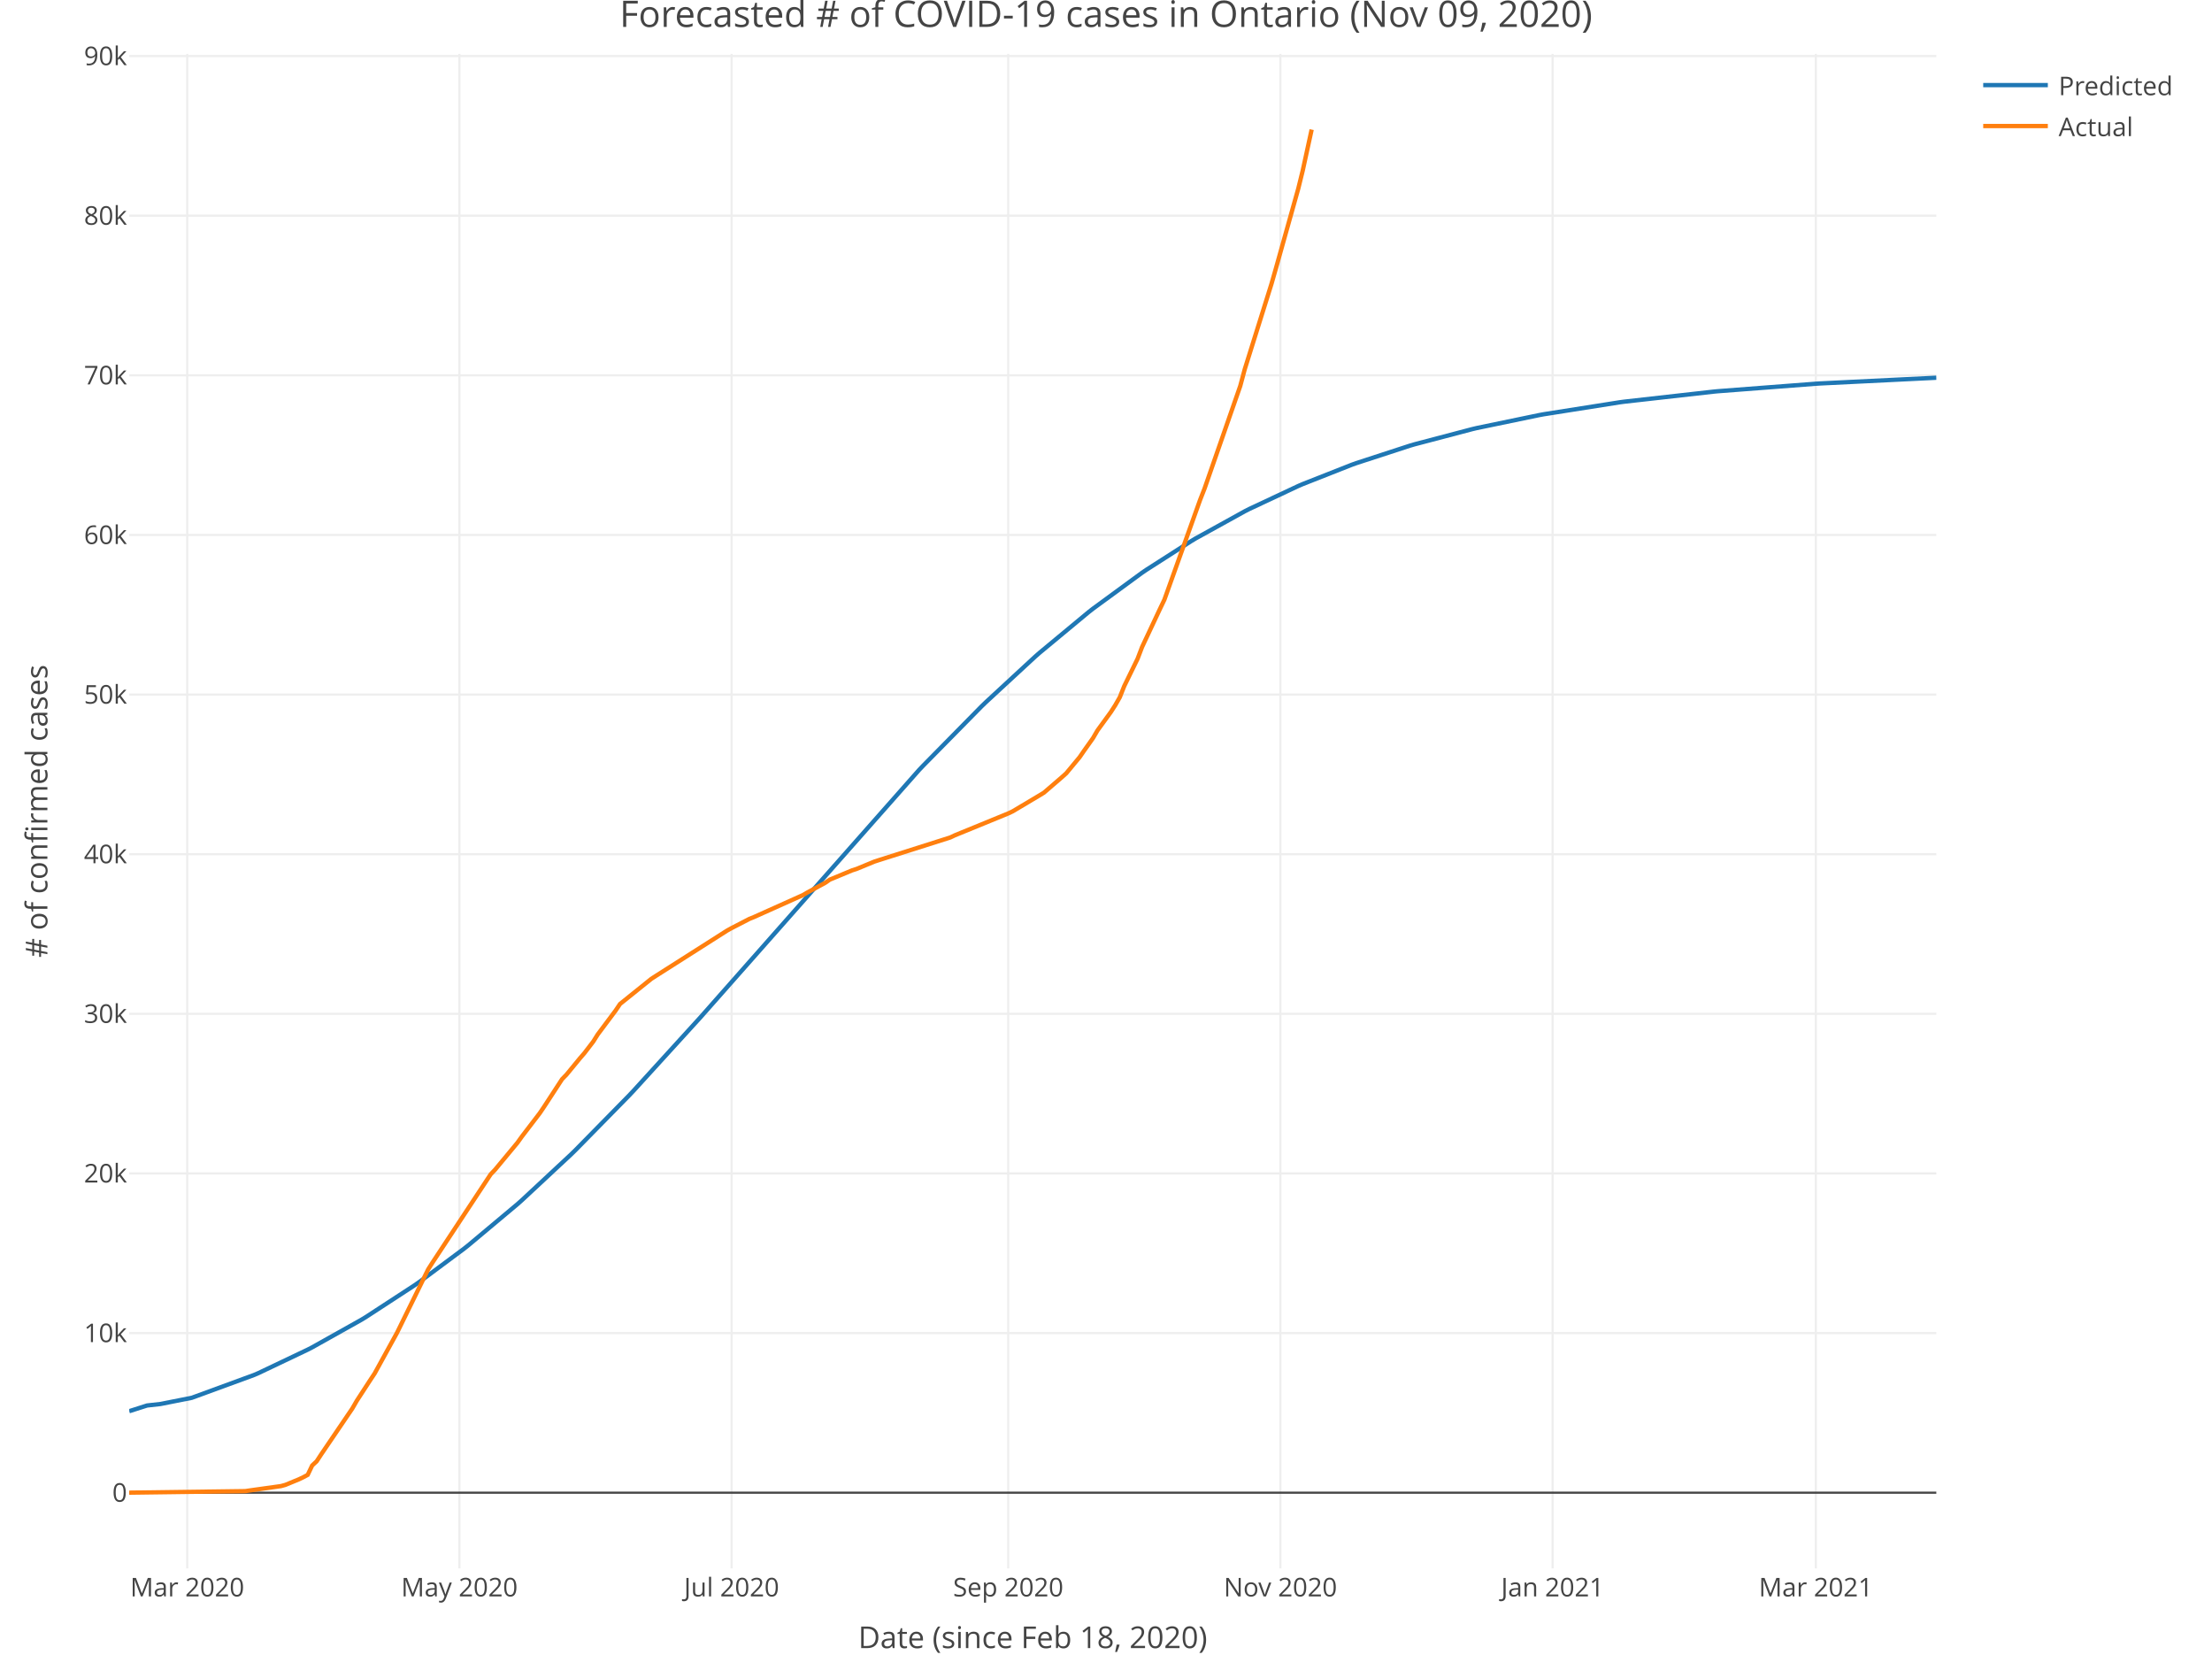
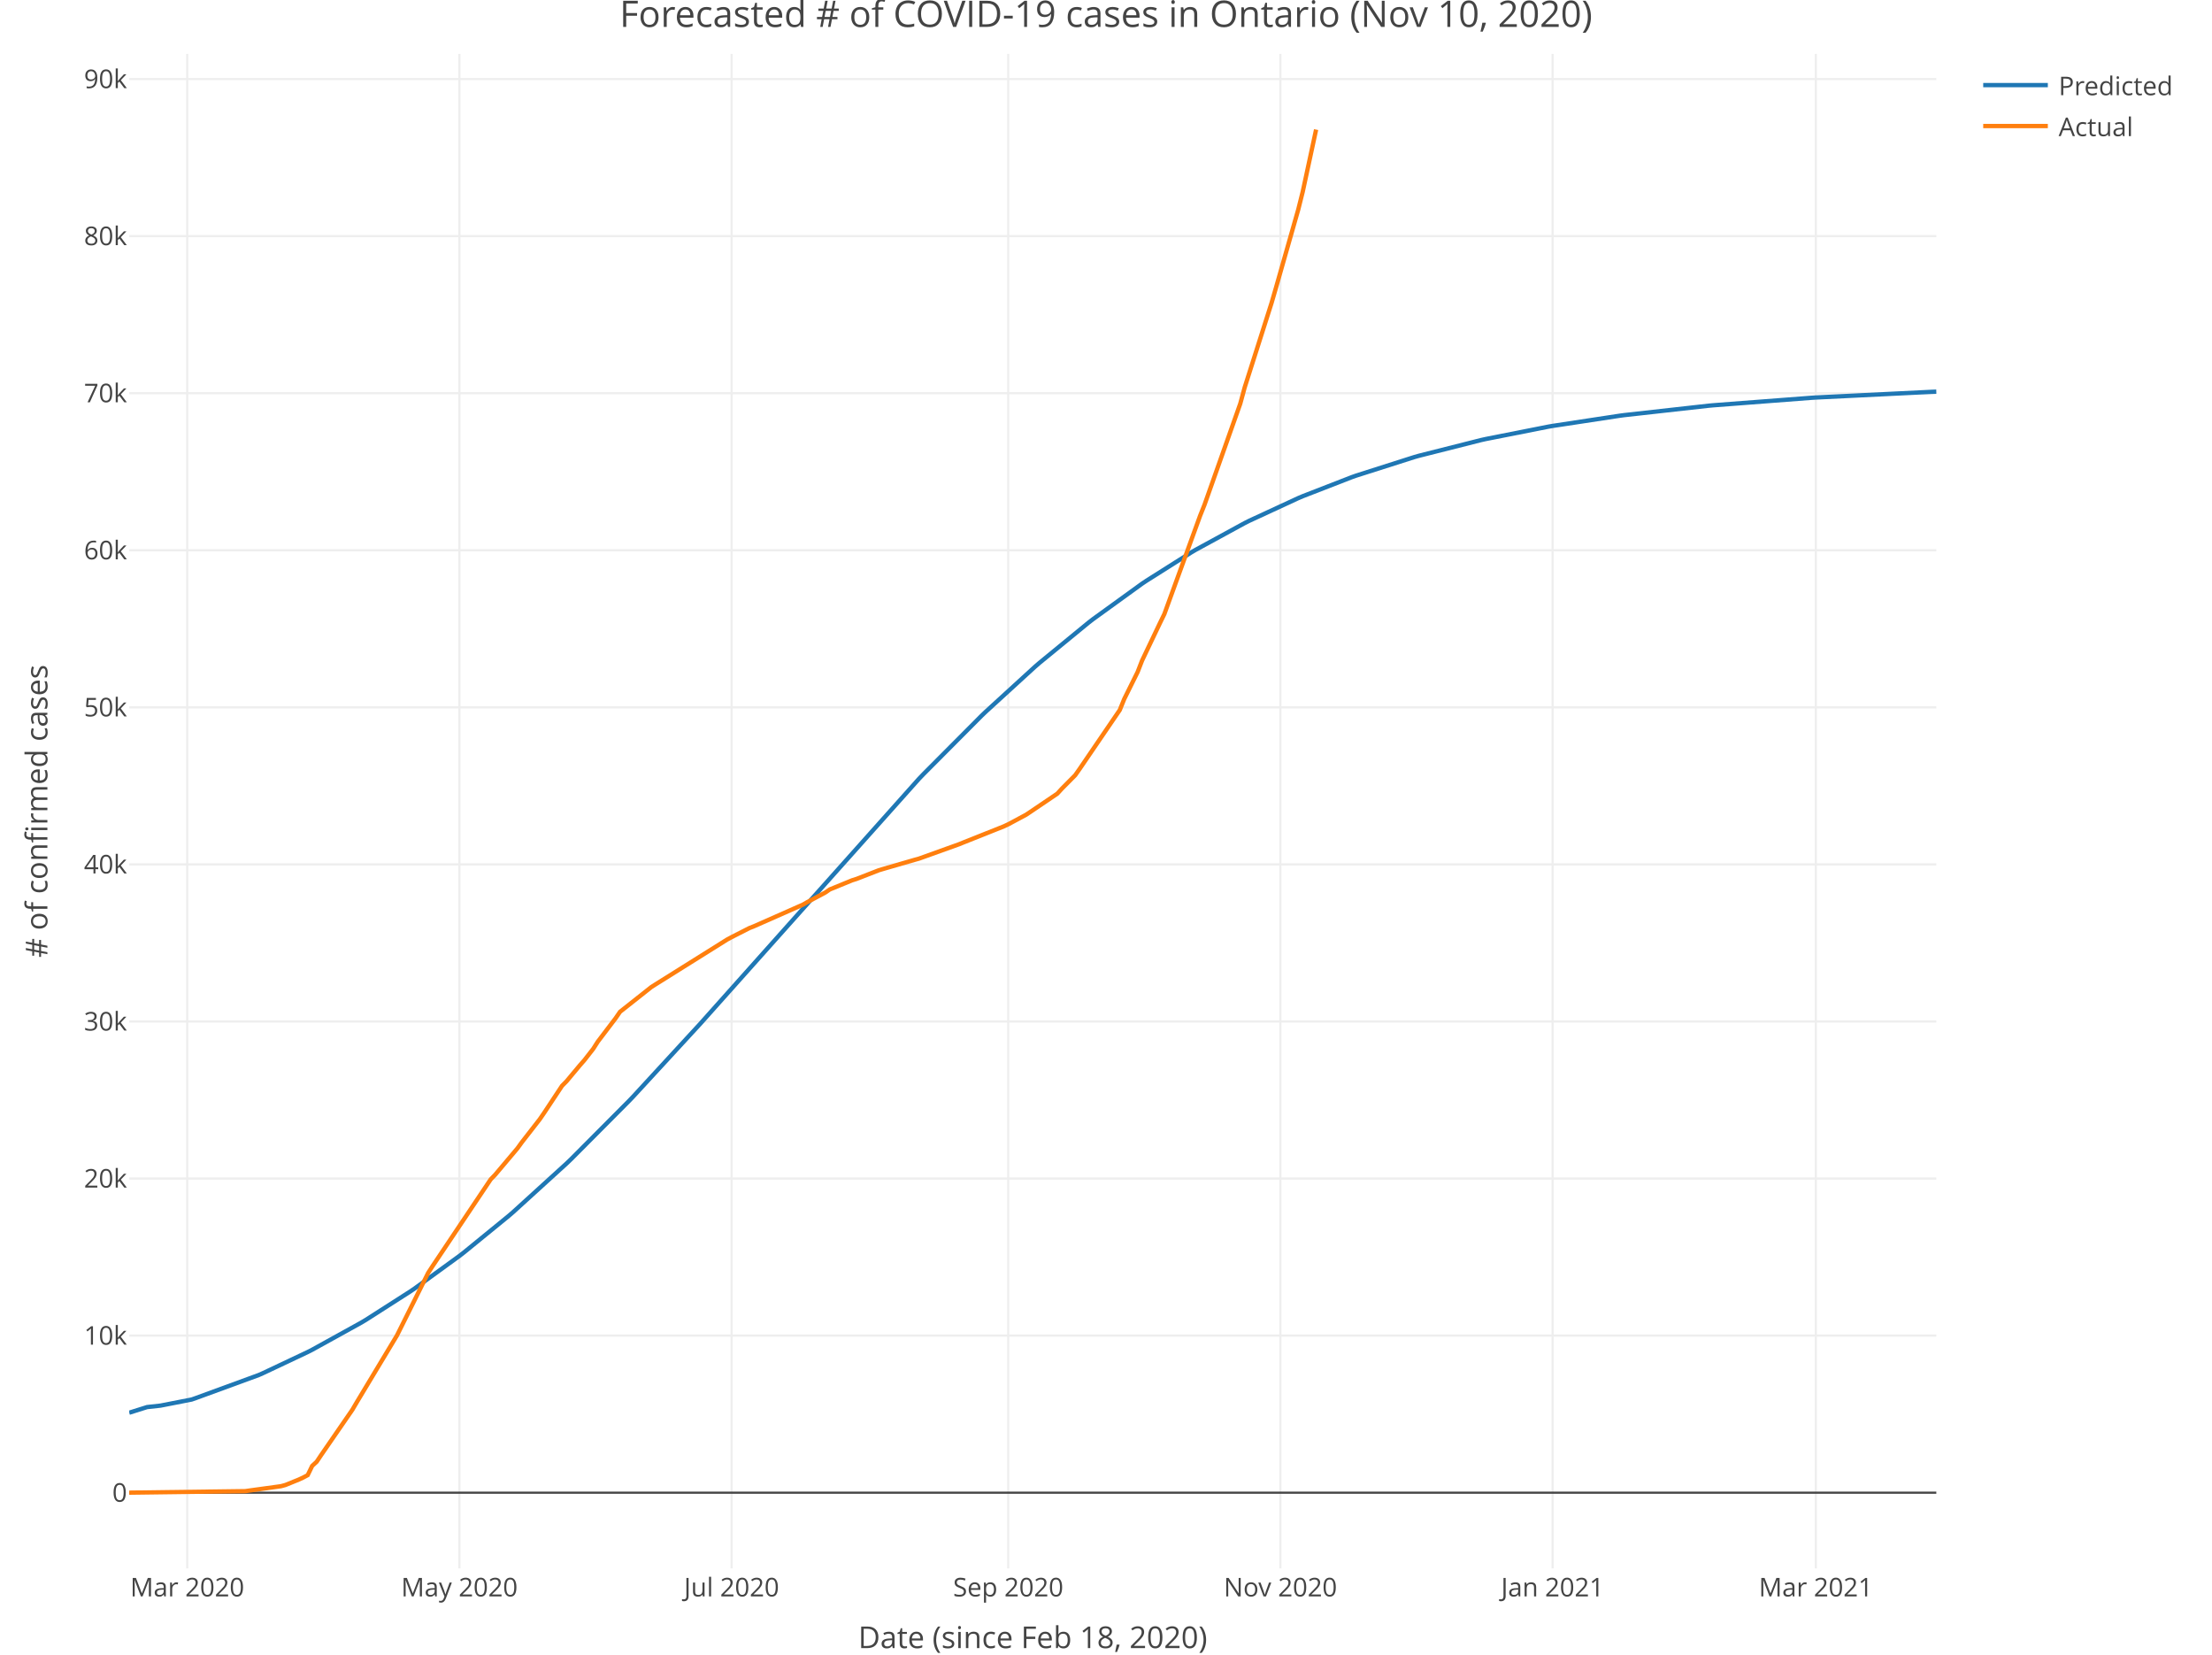
<svg xmlns="http://www.w3.org/2000/svg" class="main-svg" width="1027" height="768" style="" viewBox="0 0 1027 768">
  <rect x="0" y="0" width="1027" height="768" style="fill: rgb(255, 255, 255); fill-opacity: 1;" />
-   <defs id="defs-5fbc98">
+   <defs id="defs-b7894f">
    <g class="clips">
-       <clipPath id="clip5fbc98xyplot" class="plotclip">
+       <clipPath id="clipb7894fxyplot" class="plotclip">
        <rect width="839" height="703" />
      </clipPath>
-       <clipPath class="axesclip" id="clip5fbc98x">
+       <clipPath class="axesclip" id="clipb7894fx">
        <rect x="60" y="0" width="839" height="768" />
      </clipPath>
-       <clipPath class="axesclip" id="clip5fbc98y">
+       <clipPath class="axesclip" id="clipb7894fy">
        <rect x="0" y="25" width="1027" height="703" />
      </clipPath>
-       <clipPath class="axesclip" id="clip5fbc98xy">
+       <clipPath class="axesclip" id="clipb7894fxy">
        <rect x="60" y="25" width="839" height="703" />
      </clipPath>
    </g>
    <g class="gradients" />
  </defs>
  <g class="bglayer" />
  <g class="layer-below">
    <g class="imagelayer" />
    <g class="shapelayer" />
  </g>
  <g class="cartesianlayer">
    <g class="subplot xy">
      <g class="layer-subplot">
        <g class="shapelayer" />
        <g class="imagelayer" />
      </g>
      <g class="gridlayer">
        <g class="x">
          <path class="xgrid crisp" transform="translate(86.93,0)" d="M0,25v703" style="stroke: rgb(238, 238, 238); stroke-opacity: 1; stroke-width: 1px;" />
          <path class="xgrid crisp" transform="translate(213.3,0)" d="M0,25v703" style="stroke: rgb(238, 238, 238); stroke-opacity: 1; stroke-width: 1px;" />
          <path class="xgrid crisp" transform="translate(339.67,0)" d="M0,25v703" style="stroke: rgb(238, 238, 238); stroke-opacity: 1; stroke-width: 1px;" />
          <path class="xgrid crisp" transform="translate(468.11,0)" d="M0,25v703" style="stroke: rgb(238, 238, 238); stroke-opacity: 1; stroke-width: 1px;" />
          <path class="xgrid crisp" transform="translate(594.47,0)" d="M0,25v703" style="stroke: rgb(238, 238, 238); stroke-opacity: 1; stroke-width: 1px;" />
          <path class="xgrid crisp" transform="translate(720.84,0)" d="M0,25v703" style="stroke: rgb(238, 238, 238); stroke-opacity: 1; stroke-width: 1px;" />
          <path class="xgrid crisp" transform="translate(843.07,0)" d="M0,25v703" style="stroke: rgb(238, 238, 238); stroke-opacity: 1; stroke-width: 1px;" />
        </g>
        <g class="y">
-           <path class="ygrid crisp" transform="translate(0,618.77)" d="M60,0h839" style="stroke: rgb(238, 238, 238); stroke-opacity: 1; stroke-width: 1px;" />
-           <path class="ygrid crisp" transform="translate(0,544.67)" d="M60,0h839" style="stroke: rgb(238, 238, 238); stroke-opacity: 1; stroke-width: 1px;" />
-           <path class="ygrid crisp" transform="translate(0,470.58)" d="M60,0h839" style="stroke: rgb(238, 238, 238); stroke-opacity: 1; stroke-width: 1px;" />
-           <path class="ygrid crisp" transform="translate(0,396.49)" d="M60,0h839" style="stroke: rgb(238, 238, 238); stroke-opacity: 1; stroke-width: 1px;" />
-           <path class="ygrid crisp" transform="translate(0,322.4)" d="M60,0h839" style="stroke: rgb(238, 238, 238); stroke-opacity: 1; stroke-width: 1px;" />
-           <path class="ygrid crisp" transform="translate(0,248.31)" d="M60,0h839" style="stroke: rgb(238, 238, 238); stroke-opacity: 1; stroke-width: 1px;" />
-           <path class="ygrid crisp" transform="translate(0,174.21)" d="M60,0h839" style="stroke: rgb(238, 238, 238); stroke-opacity: 1; stroke-width: 1px;" />
-           <path class="ygrid crisp" transform="translate(0,100.12)" d="M60,0h839" style="stroke: rgb(238, 238, 238); stroke-opacity: 1; stroke-width: 1px;" />
-           <path class="ygrid crisp" transform="translate(0,26.03)" d="M60,0h839" style="stroke: rgb(238, 238, 238); stroke-opacity: 1; stroke-width: 1px;" />
+           <path class="ygrid crisp" transform="translate(0,619.95)" d="M60,0h839" style="stroke: rgb(238, 238, 238); stroke-opacity: 1; stroke-width: 1px;" />
+           <path class="ygrid crisp" transform="translate(0,547.04)" d="M60,0h839" style="stroke: rgb(238, 238, 238); stroke-opacity: 1; stroke-width: 1px;" />
+           <path class="ygrid crisp" transform="translate(0,474.14)" d="M60,0h839" style="stroke: rgb(238, 238, 238); stroke-opacity: 1; stroke-width: 1px;" />
+           <path class="ygrid crisp" transform="translate(0,401.23)" d="M60,0h839" style="stroke: rgb(238, 238, 238); stroke-opacity: 1; stroke-width: 1px;" />
+           <path class="ygrid crisp" transform="translate(0,328.32)" d="M60,0h839" style="stroke: rgb(238, 238, 238); stroke-opacity: 1; stroke-width: 1px;" />
+           <path class="ygrid crisp" transform="translate(0,255.42)" d="M60,0h839" style="stroke: rgb(238, 238, 238); stroke-opacity: 1; stroke-width: 1px;" />
+           <path class="ygrid crisp" transform="translate(0,182.51)" d="M60,0h839" style="stroke: rgb(238, 238, 238); stroke-opacity: 1; stroke-width: 1px;" />
+           <path class="ygrid crisp" transform="translate(0,109.6)" d="M60,0h839" style="stroke: rgb(238, 238, 238); stroke-opacity: 1; stroke-width: 1px;" />
+           <path class="ygrid crisp" transform="translate(0,36.7)" d="M60,0h839" style="stroke: rgb(238, 238, 238); stroke-opacity: 1; stroke-width: 1px;" />
        </g>
      </g>
      <g class="zerolinelayer">
        <path class="yzl zl crisp" transform="translate(0,692.86)" d="M60,0h839" style="stroke: rgb(68, 68, 68); stroke-opacity: 1; stroke-width: 1px;" />
      </g>
      <path class="xlines-below" />
      <path class="ylines-below" />
      <g class="overlines-below" />
      <g class="xaxislayer-below" />
      <g class="yaxislayer-below" />
      <g class="overaxes-below" />
-       <g class="plot" transform="translate(60, 25)" clip-path="url('#clip5fbc98xyplot')">
+       <g class="plot" transform="translate(60, 25)" clip-path="url('#clipb7894fxyplot')">
        <g class="scatterlayer mlayer">
-           <g class="trace scatter trace8013df" style="stroke-miterlimit: 2; opacity: 1;">
+           <g class="trace scatter trace7ab16a" style="stroke-miterlimit: 2; opacity: 1;">
            <g class="fills" />
            <g class="errorbars" />
            <g class="lines">
-               <path class="js-line" d="M0,630.03L8.29,627.38L14.5,626.69L29,623.82L31.07,623.07L58,613.2L60.08,612.3L82.86,601.46L84.94,600.39L107.72,587.63L109.8,586.37L132.58,571.52L134.65,570.07L155.37,554.66L157.44,553.02L180.23,533.94L182.3,532.1L205.09,510.88L207.16,508.86L232.02,483.54L234.09,481.35L265.17,447.25L267.24,444.91L366.67,332.44L368.75,330.25L395.68,302.91L397.75,300.91L420.54,279.86L422.61,278.04L445.4,259.14L447.47,257.52L470.25,240.84L472.33,239.43L493.04,226.17L495.11,224.93L517.9,212.34L519.97,211.28L542.76,200.59L544.83,199.7L567.62,190.72L569.69,189.98L594.55,181.88L596.62,181.27L623.55,174.18L625.62,173.69L654.63,167.67L656.7,167.29L691.92,161.74L693.99,161.46L735.42,156.8L737.49,156.6L783.07,153.11L785.14,152.98L839,150.33" style="vector-effect: non-scaling-stroke; fill: none; stroke: rgb(31, 119, 180); stroke-opacity: 1; stroke-width: 2px; opacity: 1;" />
+               <path class="js-line" d="M0,630.73L8.29,628.12L14.5,627.44L29,624.61L31.07,623.88L60.08,613.26L62.15,612.35L82.86,602.57L84.94,601.51L107.72,588.92L109.8,587.68L130.51,574.43L132.58,573.02L153.3,557.96L155.37,556.36L176.09,539.46L178.16,537.68L203.02,515.07L205.09,513.09L232.02,486.04L234.09,483.87L265.17,450.13L267.24,447.81L366.67,336.49L368.75,334.32L395.68,307.27L397.75,305.29L420.54,284.47L422.61,282.68L445.4,264L447.47,262.4L470.25,245.92L472.33,244.53L493.04,231.44L495.11,230.22L517.9,217.79L519.97,216.75L542.76,206.21L544.83,205.33L567.62,196.48L569.69,195.75L596.62,187.17L598.69,186.58L627.7,179.25L629.77,178.79L658.77,173.06L660.84,172.7L691.92,167.98L693.99,167.7L733.35,163.31L735.42,163.12L781,159.64L783.07,159.51L836.93,156.87L839,156.79" style="vector-effect: non-scaling-stroke; fill: none; stroke: rgb(31, 119, 180); stroke-opacity: 1; stroke-width: 2px; opacity: 1;" />
            </g>
            <g class="points" />
            <g class="text" />
          </g>
-           <g class="trace scatter trace539553" style="stroke-miterlimit: 2; opacity: 1;">
+           <g class="trace scatter tracee8efe3" style="stroke-miterlimit: 2; opacity: 1;">
            <g class="fills" />
            <g class="errorbars" />
            <g class="lines">
-               <path class="js-line" d="M0,667.84L53.86,667.13L55.93,666.82L70.43,664.8L72.51,664.23L78.72,661.67L80.79,660.69L82.86,659.58L84.94,655.22L87.01,653.29L89.08,650.13L103.58,628.77L105.65,625.19L111.87,615.63L113.94,612.51L124.3,593.69L126.37,589.48L138.8,564.17L140.87,560.93L167.8,520.09L169.87,517.91L180.23,505.43L182.3,502.54L190.59,491.71L192.66,488.65L200.95,475.93L203.02,473.8L209.23,466.25L211.3,463.86L215.45,458.45L217.52,455.15L225.8,444.09L227.88,441.01L242.38,429.36L244.45,428.02L277.6,406.93L279.67,405.79L287.95,401.51L290.02,400.68L312.81,390.46L314.88,389.24L323.17,384.75L325.24,383.31L335.6,379L337.67,378.34L345.96,374.92L348.03,374.25L381.18,363.73L383.25,362.75L408.11,352.57L410.18,351.59L422.61,344.19L424.68,342.93L432.97,335.8L435.04,333.94L441.25,326.46L443.32,323.45L447.47,317.6L449.54,314.05L455.75,305.51L457.82,302.29L459.9,298.65L461.97,293.46L468.18,280.74L470.25,275.32L478.54,257.67L480.61,253.35L497.19,207.04L499.26,201.76L515.83,154.17L517.9,146.45L530.33,106.76L532.4,99.52L542.76,62.58L544.83,54.19L548.98,35.15" style="vector-effect: non-scaling-stroke; fill: none; stroke: rgb(255, 127, 14); stroke-opacity: 1; stroke-width: 2px; opacity: 1;" />
+               <path class="js-line" d="M0,667.84L53.86,667.14L55.93,666.84L70.43,664.85L72.51,664.29L78.72,661.77L80.79,660.81L82.86,659.71L84.94,655.42L87.01,653.52L89.08,650.42L103.58,629.39L105.65,625.87L124.3,594.88L126.37,590.74L138.8,565.82L140.87,562.64L167.8,522.45L169.87,520.31L180.23,508.03L182.3,505.18L190.59,494.53L192.66,491.52L200.95,479L203.02,476.91L209.23,469.48L211.3,467.12L215.45,461.8L217.52,458.55L225.8,447.66L227.88,444.64L242.38,433.18L244.45,431.86L277.6,411.1L279.67,409.99L287.95,405.77L290.02,404.96L312.81,394.89L314.88,393.7L323.17,389.28L325.24,387.86L335.6,383.62L337.67,382.97L348.03,378.94L350.1,378.32L364.6,374.12L366.67,373.55L385.32,366.85L387.39,366.01L406.03,358.58L408.11,357.61L416.39,353.18L418.46,351.8L430.89,343.39L432.97,341.11L439.18,334.85L441.25,331.92L459.9,304.56L461.97,299.45L468.18,286.93L470.25,281.6L478.54,264.23L480.61,259.98L497.19,214.41L499.26,209.22L515.83,162.39L517.9,154.79L530.33,115.73L532.4,108.61L542.76,72.26L544.83,64.01L551.05,35.15" style="vector-effect: non-scaling-stroke; fill: none; stroke: rgb(255, 127, 14); stroke-opacity: 1; stroke-width: 2px; opacity: 1;" />
            </g>
            <g class="points" />
            <g class="text" />
          </g>
        </g>
      </g>
      <g class="overplot" />
      <path class="xlines-above crisp" style="fill: none;" d="M0,0" />
      <path class="ylines-above crisp" style="fill: none;" d="M0,0" />
      <g class="overlines-above" />
      <g class="xaxislayer-above">
        <g class="xtick">
          <text text-anchor="middle" x="0" y="741" transform="translate(86.93,0)" style="font-family: 'Open Sans', verdana, arial, sans-serif; font-size: 12px; fill: rgb(68, 68, 68); fill-opacity: 1; white-space: pre;">Mar 2020</text>
        </g>
        <g class="xtick">
          <text text-anchor="middle" x="0" y="741" transform="translate(213.3,0)" style="font-family: 'Open Sans', verdana, arial, sans-serif; font-size: 12px; fill: rgb(68, 68, 68); fill-opacity: 1; white-space: pre;">May 2020</text>
        </g>
        <g class="xtick">
          <text text-anchor="middle" x="0" y="741" transform="translate(339.67,0)" style="font-family: 'Open Sans', verdana, arial, sans-serif; font-size: 12px; fill: rgb(68, 68, 68); fill-opacity: 1; white-space: pre;">Jul 2020</text>
        </g>
        <g class="xtick">
          <text text-anchor="middle" x="0" y="741" transform="translate(468.11,0)" style="font-family: 'Open Sans', verdana, arial, sans-serif; font-size: 12px; fill: rgb(68, 68, 68); fill-opacity: 1; white-space: pre;">Sep 2020</text>
        </g>
        <g class="xtick">
          <text text-anchor="middle" x="0" y="741" transform="translate(594.47,0)" style="font-family: 'Open Sans', verdana, arial, sans-serif; font-size: 12px; fill: rgb(68, 68, 68); fill-opacity: 1; white-space: pre;">Nov 2020</text>
        </g>
        <g class="xtick">
          <text text-anchor="middle" x="0" y="741" transform="translate(720.84,0)" style="font-family: 'Open Sans', verdana, arial, sans-serif; font-size: 12px; fill: rgb(68, 68, 68); fill-opacity: 1; white-space: pre;">Jan 2021</text>
        </g>
        <g class="xtick">
          <text text-anchor="middle" x="0" y="741" transform="translate(843.07,0)" style="font-family: 'Open Sans', verdana, arial, sans-serif; font-size: 12px; fill: rgb(68, 68, 68); fill-opacity: 1; white-space: pre;">Mar 2021</text>
        </g>
      </g>
      <g class="yaxislayer-above">
        <g class="ytick">
          <text text-anchor="end" x="59" y="4.2" transform="translate(0,692.86)" style="font-family: 'Open Sans', verdana, arial, sans-serif; font-size: 12px; fill: rgb(68, 68, 68); fill-opacity: 1; white-space: pre;">0</text>
        </g>
        <g class="ytick">
-           <text text-anchor="end" x="59" y="4.2" transform="translate(0,618.77)" style="font-family: 'Open Sans', verdana, arial, sans-serif; font-size: 12px; fill: rgb(68, 68, 68); fill-opacity: 1; white-space: pre;">10k</text>
-         </g>
-         <g class="ytick">
-           <text text-anchor="end" x="59" y="4.2" transform="translate(0,544.67)" style="font-family: 'Open Sans', verdana, arial, sans-serif; font-size: 12px; fill: rgb(68, 68, 68); fill-opacity: 1; white-space: pre;">20k</text>
-         </g>
-         <g class="ytick">
-           <text text-anchor="end" x="59" y="4.2" transform="translate(0,470.58)" style="font-family: 'Open Sans', verdana, arial, sans-serif; font-size: 12px; fill: rgb(68, 68, 68); fill-opacity: 1; white-space: pre;">30k</text>
-         </g>
-         <g class="ytick">
-           <text text-anchor="end" x="59" y="4.2" transform="translate(0,396.49)" style="font-family: 'Open Sans', verdana, arial, sans-serif; font-size: 12px; fill: rgb(68, 68, 68); fill-opacity: 1; white-space: pre;">40k</text>
-         </g>
-         <g class="ytick">
-           <text text-anchor="end" x="59" y="4.2" transform="translate(0,322.4)" style="font-family: 'Open Sans', verdana, arial, sans-serif; font-size: 12px; fill: rgb(68, 68, 68); fill-opacity: 1; white-space: pre;">50k</text>
-         </g>
-         <g class="ytick">
-           <text text-anchor="end" x="59" y="4.2" transform="translate(0,248.31)" style="font-family: 'Open Sans', verdana, arial, sans-serif; font-size: 12px; fill: rgb(68, 68, 68); fill-opacity: 1; white-space: pre;">60k</text>
-         </g>
-         <g class="ytick">
-           <text text-anchor="end" x="59" y="4.2" transform="translate(0,174.21)" style="font-family: 'Open Sans', verdana, arial, sans-serif; font-size: 12px; fill: rgb(68, 68, 68); fill-opacity: 1; white-space: pre;">70k</text>
-         </g>
-         <g class="ytick">
-           <text text-anchor="end" x="59" y="4.2" transform="translate(0,100.12)" style="font-family: 'Open Sans', verdana, arial, sans-serif; font-size: 12px; fill: rgb(68, 68, 68); fill-opacity: 1; white-space: pre;">80k</text>
-         </g>
-         <g class="ytick">
-           <text text-anchor="end" x="59" y="4.2" transform="translate(0,26.03)" style="font-family: 'Open Sans', verdana, arial, sans-serif; font-size: 12px; fill: rgb(68, 68, 68); fill-opacity: 1; white-space: pre;">90k</text>
+           <text text-anchor="end" x="59" y="4.2" transform="translate(0,619.95)" style="font-family: 'Open Sans', verdana, arial, sans-serif; font-size: 12px; fill: rgb(68, 68, 68); fill-opacity: 1; white-space: pre;">10k</text>
+         </g>
+         <g class="ytick">
+           <text text-anchor="end" x="59" y="4.2" transform="translate(0,547.04)" style="font-family: 'Open Sans', verdana, arial, sans-serif; font-size: 12px; fill: rgb(68, 68, 68); fill-opacity: 1; white-space: pre;">20k</text>
+         </g>
+         <g class="ytick">
+           <text text-anchor="end" x="59" y="4.2" transform="translate(0,474.14)" style="font-family: 'Open Sans', verdana, arial, sans-serif; font-size: 12px; fill: rgb(68, 68, 68); fill-opacity: 1; white-space: pre;">30k</text>
+         </g>
+         <g class="ytick">
+           <text text-anchor="end" x="59" y="4.2" transform="translate(0,401.23)" style="font-family: 'Open Sans', verdana, arial, sans-serif; font-size: 12px; fill: rgb(68, 68, 68); fill-opacity: 1; white-space: pre;">40k</text>
+         </g>
+         <g class="ytick">
+           <text text-anchor="end" x="59" y="4.2" transform="translate(0,328.32)" style="font-family: 'Open Sans', verdana, arial, sans-serif; font-size: 12px; fill: rgb(68, 68, 68); fill-opacity: 1; white-space: pre;">50k</text>
+         </g>
+         <g class="ytick">
+           <text text-anchor="end" x="59" y="4.2" transform="translate(0,255.42)" style="font-family: 'Open Sans', verdana, arial, sans-serif; font-size: 12px; fill: rgb(68, 68, 68); fill-opacity: 1; white-space: pre;">60k</text>
+         </g>
+         <g class="ytick">
+           <text text-anchor="end" x="59" y="4.2" transform="translate(0,182.51)" style="font-family: 'Open Sans', verdana, arial, sans-serif; font-size: 12px; fill: rgb(68, 68, 68); fill-opacity: 1; white-space: pre;">70k</text>
+         </g>
+         <g class="ytick">
+           <text text-anchor="end" x="59" y="4.2" transform="translate(0,109.6)" style="font-family: 'Open Sans', verdana, arial, sans-serif; font-size: 12px; fill: rgb(68, 68, 68); fill-opacity: 1; white-space: pre;">80k</text>
+         </g>
+         <g class="ytick">
+           <text text-anchor="end" x="59" y="4.2" transform="translate(0,36.7)" style="font-family: 'Open Sans', verdana, arial, sans-serif; font-size: 12px; fill: rgb(68, 68, 68); fill-opacity: 1; white-space: pre;">90k</text>
        </g>
      </g>
      <g class="overaxes-above" />
    </g>
  </g>
  <g class="polarlayer" />
  <g class="ternarylayer" />
  <g class="geolayer" />
  <g class="funnelarealayer" />
  <g class="pielayer" />
  <g class="treemaplayer" />
  <g class="sunburstlayer" />
  <g class="glimages" />
-   <defs id="topdefs-5fbc98">
+   <defs id="topdefs-b7894f">
    <g class="clips" />
-     <clipPath id="legend5fbc98">
+     <clipPath id="legendb7894f">
      <rect width="101" height="48" x="0" y="0" />
    </clipPath>
  </defs>
  <g class="layer-above">
    <g class="imagelayer" />
    <g class="shapelayer" />
  </g>
  <g class="infolayer">
    <g class="legend" pointer-events="all" transform="translate(915.78, 25)">
      <rect class="bg" shape-rendering="crispEdges" style="stroke: rgb(68, 68, 68); stroke-opacity: 1; fill: rgb(255, 255, 255); fill-opacity: 1; stroke-width: 0px;" width="101" height="48" x="0" y="0" />
-       <g class="scrollbox" transform="translate(0, 0)" clip-path="url('#legend5fbc98')">
+       <g class="scrollbox" transform="translate(0, 0)" clip-path="url('#legendb7894f')">
        <g class="groups">
          <g class="traces" style="opacity: 1;" transform="translate(0, 14.5)">
            <text class="legendtext user-select-none" text-anchor="start" x="40" y="4.68" style="font-family: 'Open Sans', verdana, arial, sans-serif; font-size: 12px; fill: rgb(68, 68, 68); fill-opacity: 1; white-space: pre;">Predicted</text>
            <g class="layers" style="opacity: 1;">
              <g class="legendfill" />
              <g class="legendlines">
                <path class="js-line" d="M5,0h30" style="fill: none; stroke: rgb(31, 119, 180); stroke-opacity: 1; stroke-width: 2px;" />
              </g>
              <g class="legendsymbols">
                <g class="legendpoints" />
              </g>
            </g>
            <rect class="legendtoggle" pointer-events="all" x="0" y="-9.5" width="95.891" height="19" style="cursor: pointer; fill: rgb(0, 0, 0); fill-opacity: 0;" />
          </g>
          <g class="traces" style="opacity: 1;" transform="translate(0, 33.5)">
            <text class="legendtext user-select-none" text-anchor="start" x="40" y="4.68" style="font-family: 'Open Sans', verdana, arial, sans-serif; font-size: 12px; fill: rgb(68, 68, 68); fill-opacity: 1; white-space: pre;">Actual</text>
            <g class="layers" style="opacity: 1;">
              <g class="legendfill" />
              <g class="legendlines">
                <path class="js-line" d="M5,0h30" style="fill: none; stroke: rgb(255, 127, 14); stroke-opacity: 1; stroke-width: 2px;" />
              </g>
              <g class="legendsymbols">
                <g class="legendpoints" />
              </g>
            </g>
            <rect class="legendtoggle" pointer-events="all" x="0" y="-9.5" width="95.891" height="19" style="cursor: pointer; fill: rgb(0, 0, 0); fill-opacity: 0;" />
          </g>
        </g>
      </g>
      <rect class="scrollbar" rx="20" ry="3" width="0" height="0" style="fill: rgb(128, 139, 164); fill-opacity: 1;" x="0" y="0" />
    </g>
    <g class="g-gtitle">
-       <text class="gtitle" x="513.5" y="12.5" text-anchor="middle" dy="0em" style="font-family: 'Open Sans', verdana, arial, sans-serif; font-size: 17px; fill: rgb(68, 68, 68); opacity: 1; font-weight: normal; white-space: pre;">Forecasted # of COVID-19 cases in Ontario (Nov 09, 2020)</text>
+       <text class="gtitle" x="513.5" y="12.5" text-anchor="middle" dy="0em" style="font-family: 'Open Sans', verdana, arial, sans-serif; font-size: 17px; fill: rgb(68, 68, 68); opacity: 1; font-weight: normal; white-space: pre;">Forecasted # of COVID-19 cases in Ontario (Nov 10, 2020)</text>
    </g>
    <g class="g-xtitle" transform="translate(0,-15)">
      <text class="xtitle" x="479.5" y="780" text-anchor="middle" style="font-family: 'Open Sans', verdana, arial, sans-serif; font-size: 14px; fill: rgb(68, 68, 68); opacity: 1; font-weight: normal; white-space: pre;">Date (since Feb 18, 2020)</text>
    </g>
    <g class="g-ytitle">
      <text class="ytitle" transform="rotate(-90,22,376.5)" x="22" y="376.5" text-anchor="middle" style="font-family: 'Open Sans', verdana, arial, sans-serif; font-size: 14px; fill: rgb(68, 68, 68); opacity: 1; font-weight: normal; white-space: pre;"># of confirmed cases</text>
    </g>
  </g>
</svg>
